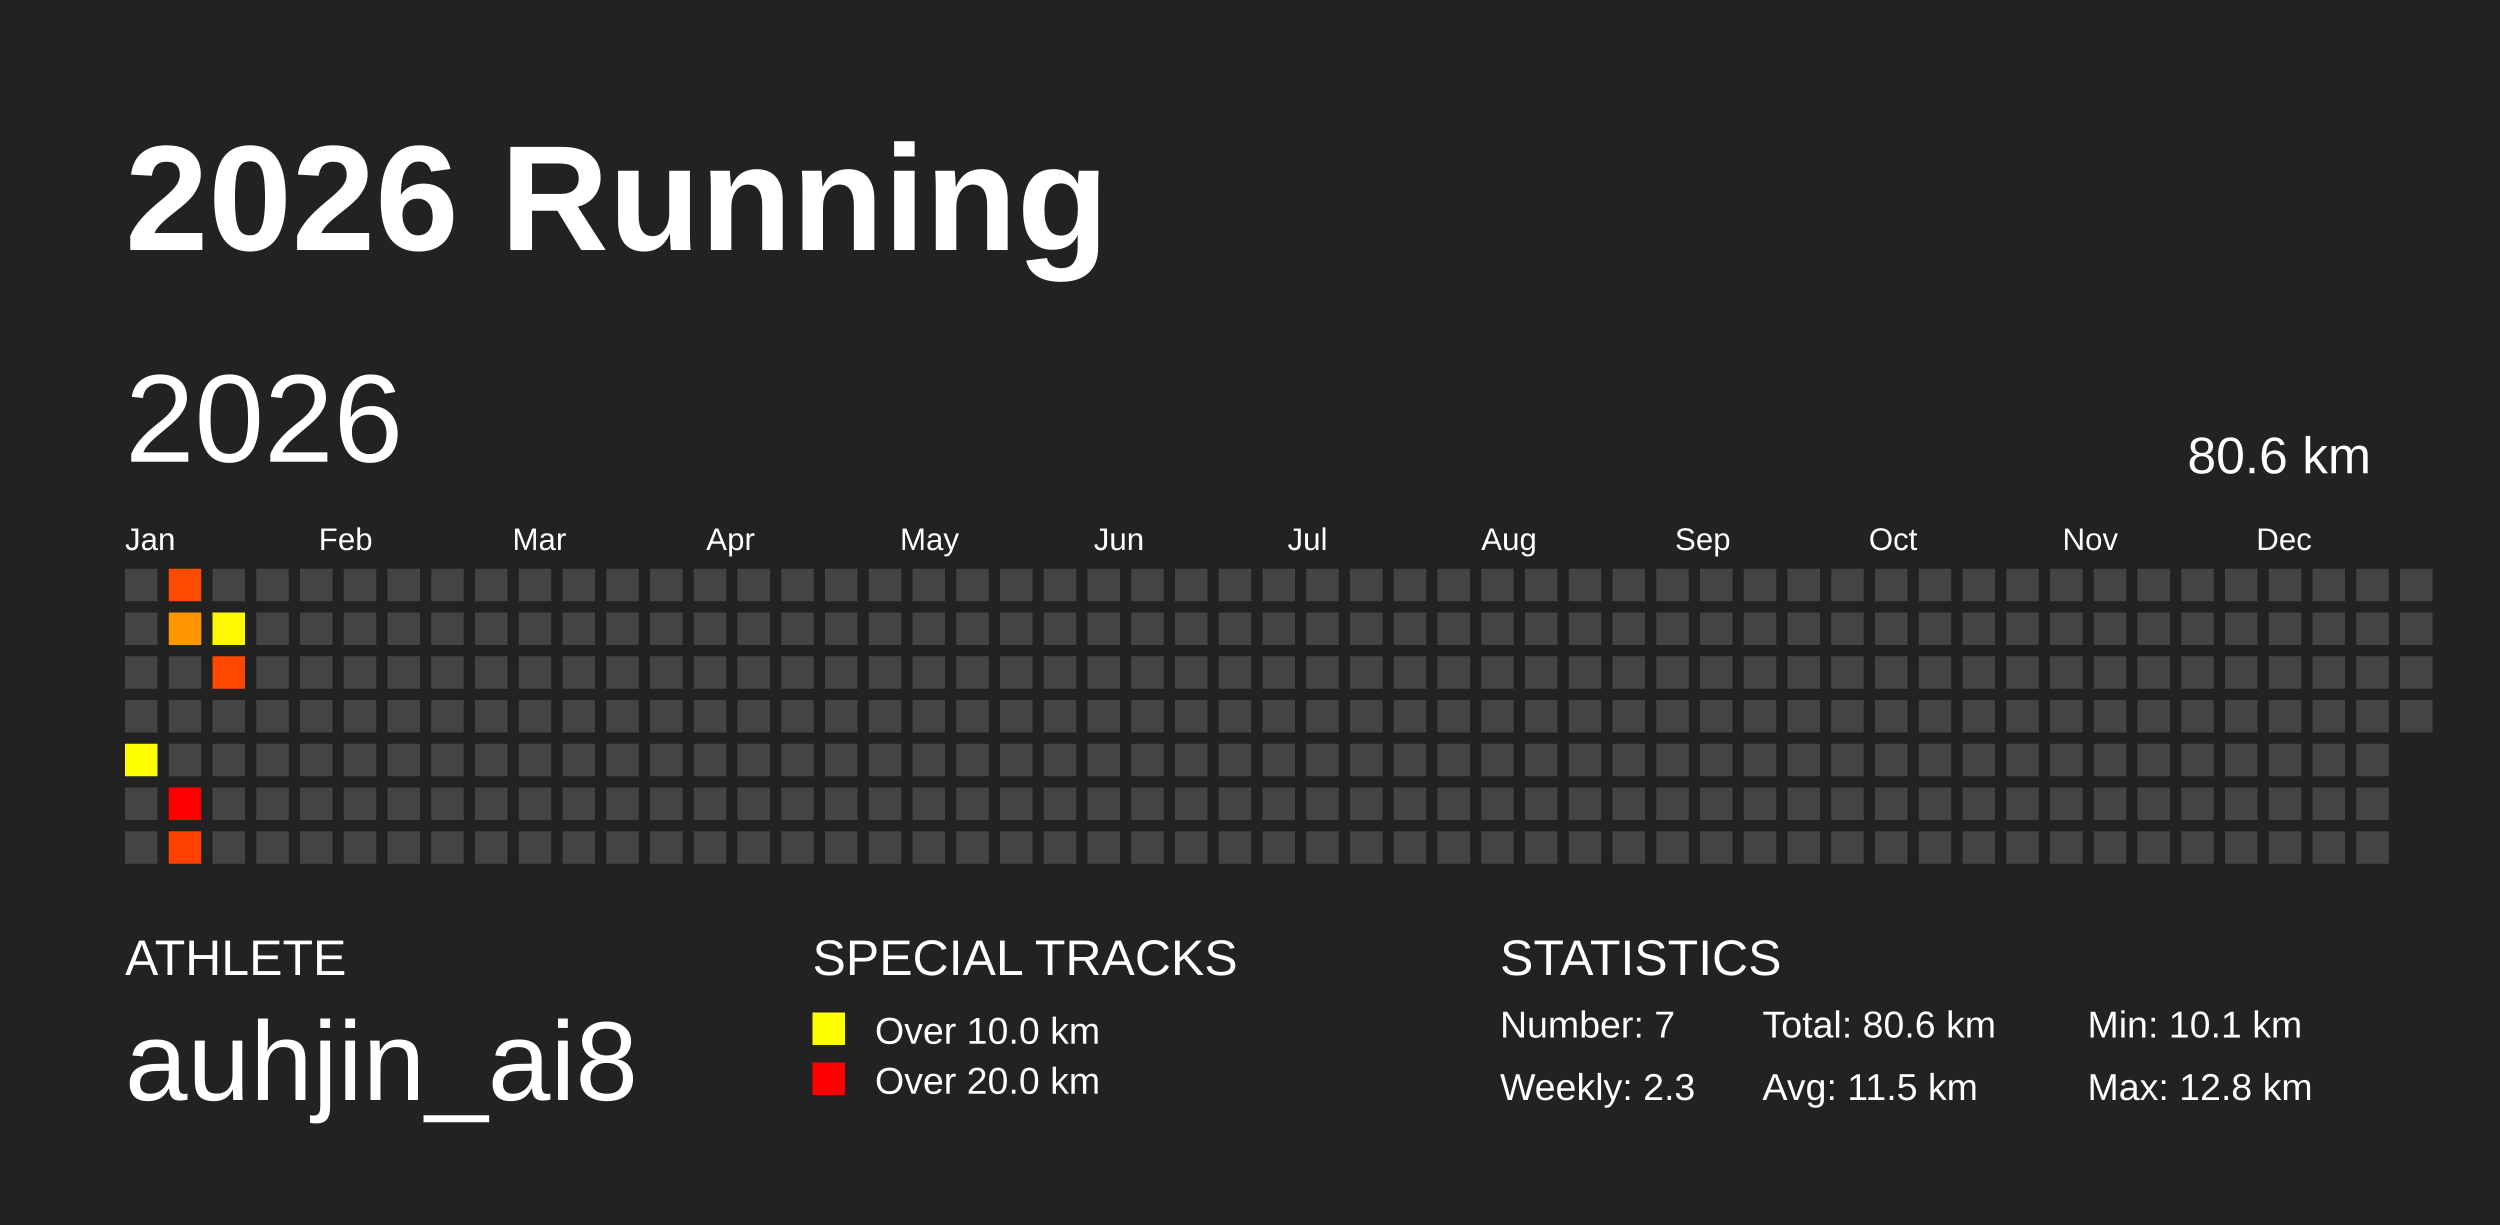
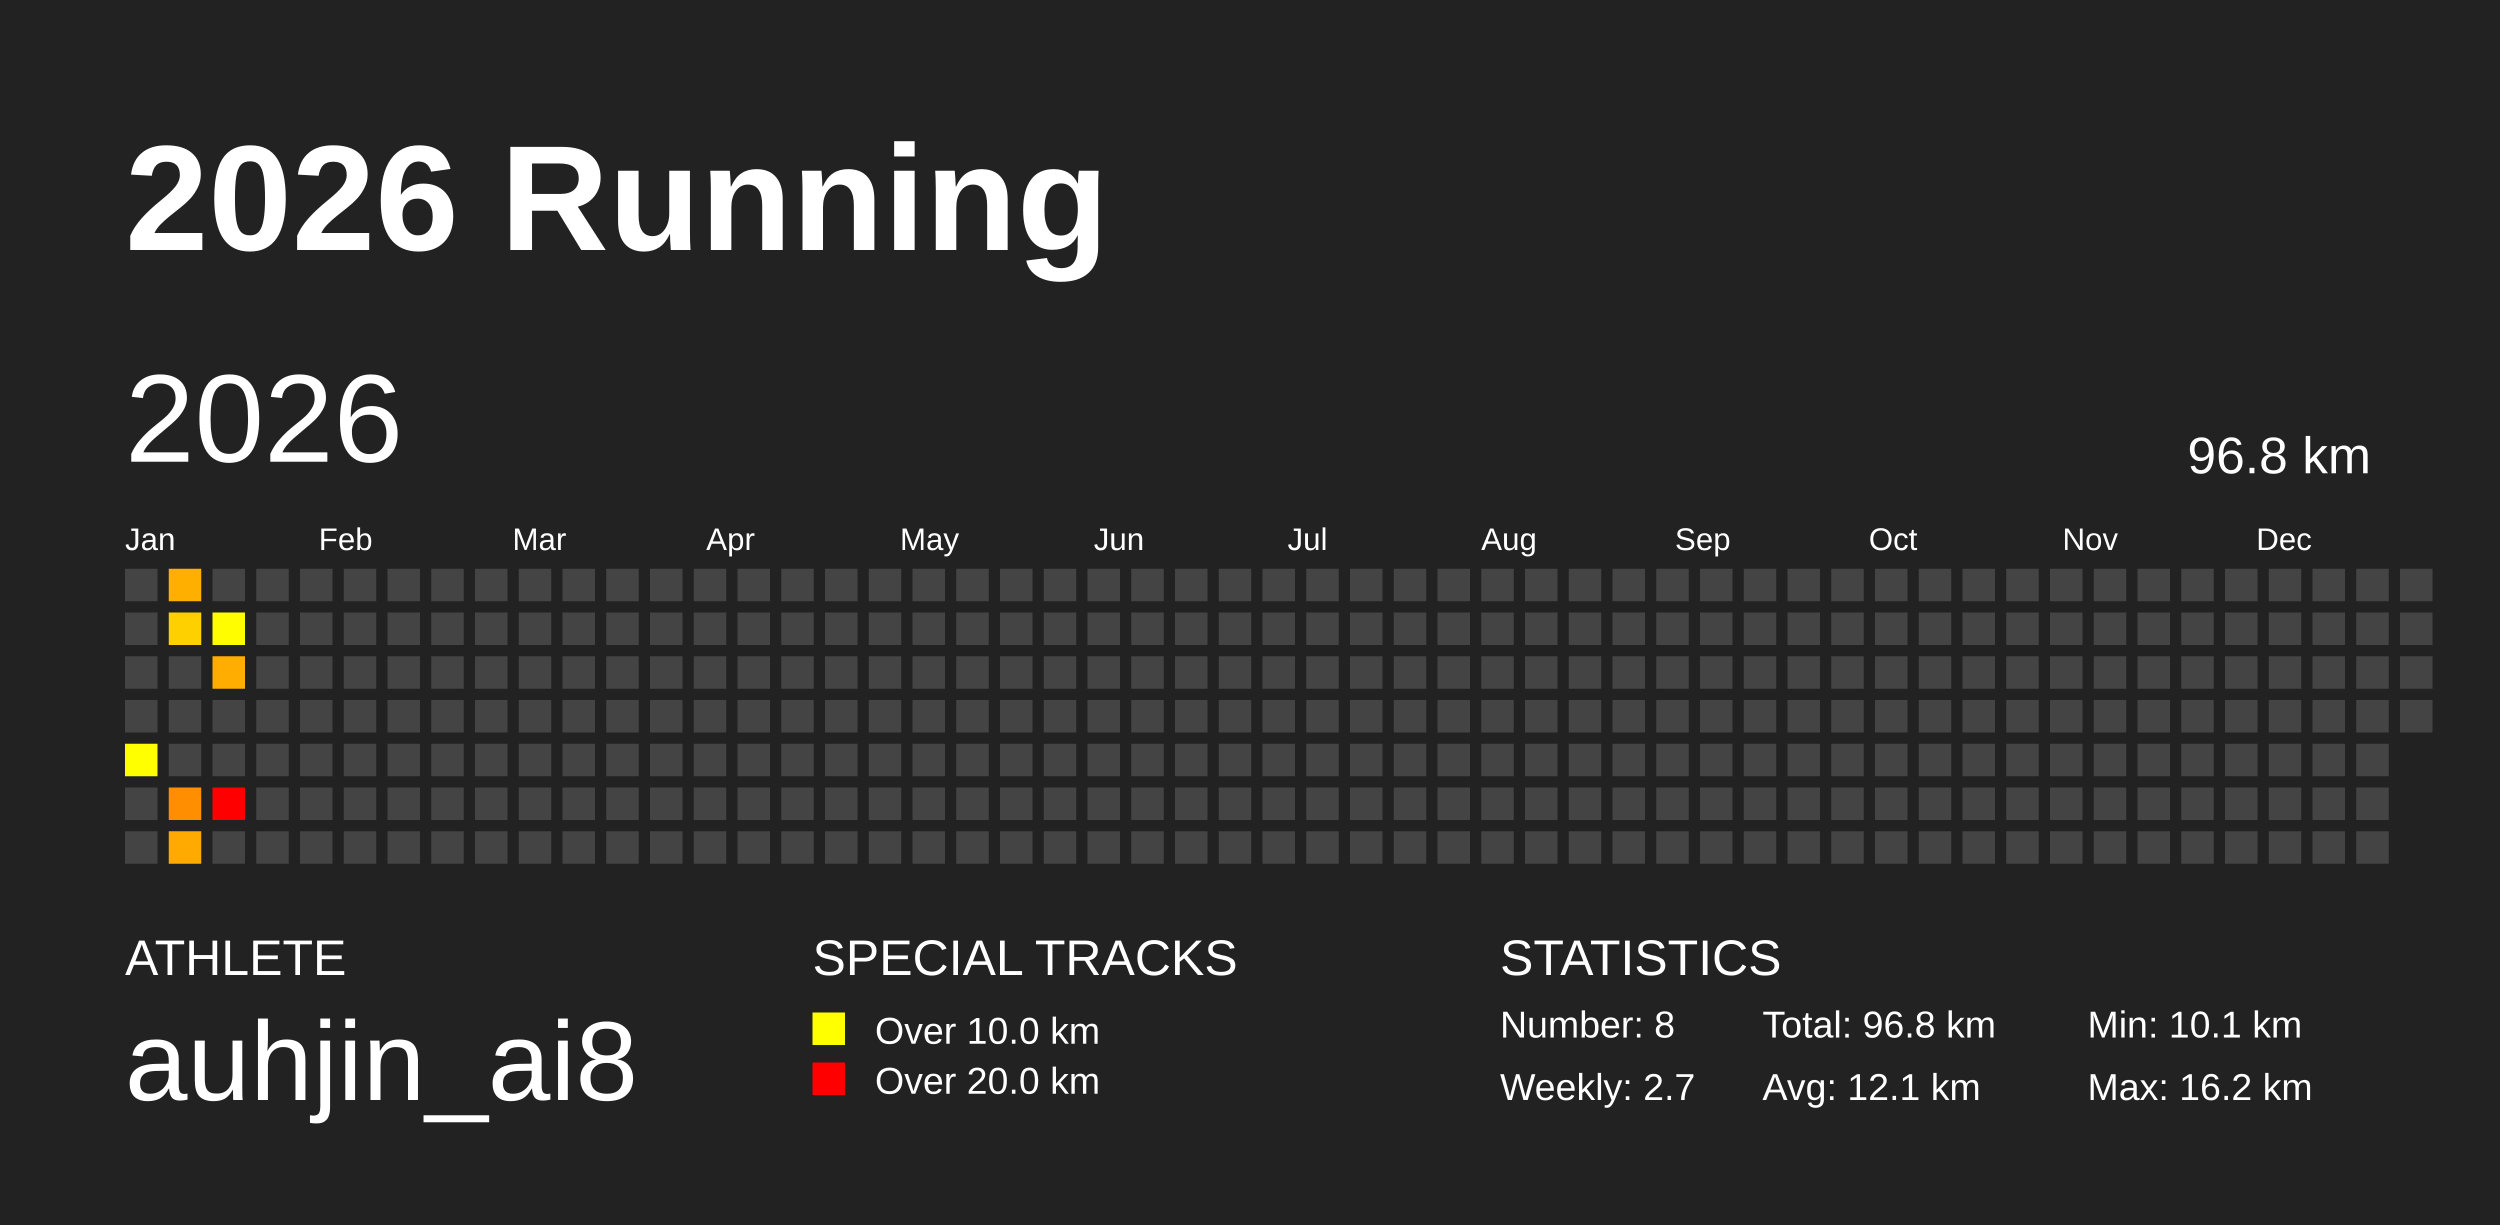
<svg xmlns="http://www.w3.org/2000/svg" baseProfile="full" height="98mm" version="1.1" viewBox="0,0,200,98" width="200mm">
  <defs />
  <rect fill="#222222" height="98" width="200" x="0" y="0" />
  <text fill="#FFFFFF" style="font-size:12px; font-family:Arial; font-weight:bold;" x="10" y="20">2026 Running</text>
  <text fill="#FFFFFF" style="font-size:4px; font-family:Arial" x="10" y="78">ATHLETE</text>
  <text fill="#FFFFFF" style="font-size:9px; font-family:Arial" x="10" y="88">auhjin_ai8</text>
  <text fill="#FFFFFF" style="font-size:4px; font-family:Arial" x="65" y="78">SPECIAL TRACKS</text>
  <rect fill="yellow" height="2.6" width="2.6" x="65" y="81" />
  <text fill="#FFFFFF" style="font-size:3px; font-family:Arial" x="70" y="83.5">Over 10.0 km</text>
  <rect fill="red" height="2.6" width="2.6" x="65" y="85" />
  <text fill="#FFFFFF" style="font-size:3px; font-family:Arial" x="70" y="87.5">Over 20.0 km</text>
  <text fill="#FFFFFF" style="font-size:4px; font-family:Arial" x="120" y="78">STATISTICS</text>
-   <text fill="#FFFFFF" style="font-size:3px; font-family:Arial" x="120" y="83">Number: 7</text>
-   <text fill="#FFFFFF" style="font-size:3px; font-family:Arial" x="120" y="88">Weekly: 2.3</text>
-   <text fill="#FFFFFF" style="font-size:3px; font-family:Arial" x="141" y="83">Total: 80.6 km</text>
-   <text fill="#FFFFFF" style="font-size:3px; font-family:Arial" x="141" y="88">Avg: 11.5 km</text>
+   <text fill="#FFFFFF" style="font-size:3px; font-family:Arial" x="120" y="83">Number: 8</text>
+   <text fill="#FFFFFF" style="font-size:3px; font-family:Arial" x="120" y="88">Weekly: 2.7</text>
+   <text fill="#FFFFFF" style="font-size:3px; font-family:Arial" x="141" y="83">Total: 96.8 km</text>
+   <text fill="#FFFFFF" style="font-size:3px; font-family:Arial" x="141" y="88">Avg: 12.1 km</text>
  <text fill="#FFFFFF" style="font-size:3px; font-family:Arial" x="167" y="83">Min: 10.1 km</text>
-   <text fill="#FFFFFF" style="font-size:3px; font-family:Arial" x="167" y="88">Max: 12.8 km</text>
+   <text fill="#FFFFFF" style="font-size:3px; font-family:Arial" x="167" y="88">Max: 16.2 km</text>
  <text dominant-baseline="hanging" fill="#FFFFFF" style="font-size:10.0px; font-family:Arial;" x="10" y="30">2026</text>
-   <text dominant-baseline="hanging" fill="#FFFFFF" style="font-size:4.125px; font-family:Arial;" x="175" y="35">80.6 km</text>
+   <text dominant-baseline="hanging" fill="#FFFFFF" style="font-size:4.125px; font-family:Arial;" x="175" y="35">96.8 km</text>
  <text fill="#FFFFFF" style="font-size:2.5px; font-family:Arial" x="10.0" y="44">Jan</text>
  <text fill="#FFFFFF" style="font-size:2.5px; font-family:Arial" x="25.5" y="44">Feb</text>
  <text fill="#FFFFFF" style="font-size:2.5px; font-family:Arial" x="41.0" y="44">Mar</text>
  <text fill="#FFFFFF" style="font-size:2.5px; font-family:Arial" x="56.5" y="44">Apr</text>
  <text fill="#FFFFFF" style="font-size:2.5px; font-family:Arial" x="72.0" y="44">May</text>
  <text fill="#FFFFFF" style="font-size:2.5px; font-family:Arial" x="87.5" y="44">Jun</text>
  <text fill="#FFFFFF" style="font-size:2.5px; font-family:Arial" x="103.0" y="44">Jul</text>
  <text fill="#FFFFFF" style="font-size:2.5px; font-family:Arial" x="118.5" y="44">Aug</text>
  <text fill="#FFFFFF" style="font-size:2.5px; font-family:Arial" x="134.0" y="44">Sep</text>
  <text fill="#FFFFFF" style="font-size:2.5px; font-family:Arial" x="149.5" y="44">Oct</text>
  <text fill="#FFFFFF" style="font-size:2.5px; font-family:Arial" x="165.0" y="44">Nov</text>
  <text fill="#FFFFFF" style="font-size:2.5px; font-family:Arial" x="180.5" y="44">Dec</text>
  <rect fill="#444444" height="2.6" width="2.6" x="10.0" y="45.5" />
  <rect fill="#444444" height="2.6" width="2.6" x="10.0" y="49.0" />
  <rect fill="#444444" height="2.6" width="2.6" x="10.0" y="52.5" />
  <rect fill="#444444" height="2.6" width="2.6" x="10.0" y="56.0" />
  <rect fill="#ffff00" height="2.6" width="2.6" x="10.0" y="59.5" />
  <rect fill="#444444" height="2.6" width="2.6" x="10.0" y="63.0" />
  <rect fill="#444444" height="2.6" width="2.6" x="10.0" y="66.5" />
-   <rect fill="#ff4a00" height="2.6" width="2.6" x="13.5" y="45.5" />
-   <rect fill="#ff9600" height="2.6" width="2.6" x="13.5" y="49.0" />
+   <rect fill="#ffaf00" height="2.6" width="2.6" x="13.5" y="45.5" />
+   <rect fill="#ffd000" height="2.6" width="2.6" x="13.5" y="49.0" />
  <rect fill="#444444" height="2.6" width="2.6" x="13.5" y="52.5" />
  <rect fill="#444444" height="2.6" width="2.6" x="13.5" y="56.0" />
  <rect fill="#444444" height="2.6" width="2.6" x="13.5" y="59.5" />
-   <rect fill="#ff0000" height="2.6" width="2.6" x="13.5" y="63.0" />
-   <rect fill="#ff3f00" height="2.6" width="2.6" x="13.5" y="66.5" />
+   <rect fill="#ff8e00" height="2.6" width="2.6" x="13.5" y="63.0" />
+   <rect fill="#ffaa00" height="2.6" width="2.6" x="13.5" y="66.5" />
  <rect fill="#444444" height="2.6" width="2.6" x="17.0" y="45.5" />
-   <rect fill="#fff900" height="2.6" width="2.6" x="17.0" y="49.0" />
-   <rect fill="#ff4700" height="2.6" width="2.6" x="17.0" y="52.5" />
+   <rect fill="#fffd00" height="2.6" width="2.6" x="17.0" y="49.0" />
+   <rect fill="#ffad00" height="2.6" width="2.6" x="17.0" y="52.5" />
  <rect fill="#444444" height="2.6" width="2.6" x="17.0" y="56.0" />
  <rect fill="#444444" height="2.6" width="2.6" x="17.0" y="59.5" />
-   <rect fill="#444444" height="2.6" width="2.6" x="17.0" y="63.0" />
+   <rect fill="#ff0000" height="2.6" width="2.6" x="17.0" y="63.0" />
  <rect fill="#444444" height="2.6" width="2.6" x="17.0" y="66.5" />
  <rect fill="#444444" height="2.6" width="2.6" x="20.5" y="45.5" />
  <rect fill="#444444" height="2.6" width="2.6" x="20.5" y="49.0" />
  <rect fill="#444444" height="2.6" width="2.6" x="20.5" y="52.5" />
  <rect fill="#444444" height="2.6" width="2.6" x="20.5" y="56.0" />
  <rect fill="#444444" height="2.6" width="2.6" x="20.5" y="59.5" />
  <rect fill="#444444" height="2.6" width="2.6" x="20.5" y="63.0" />
  <rect fill="#444444" height="2.6" width="2.6" x="20.5" y="66.5" />
  <rect fill="#444444" height="2.6" width="2.6" x="24.0" y="45.5" />
  <rect fill="#444444" height="2.6" width="2.6" x="24.0" y="49.0" />
  <rect fill="#444444" height="2.6" width="2.6" x="24.0" y="52.5" />
  <rect fill="#444444" height="2.6" width="2.6" x="24.0" y="56.0" />
  <rect fill="#444444" height="2.6" width="2.6" x="24.0" y="59.5" />
  <rect fill="#444444" height="2.6" width="2.6" x="24.0" y="63.0" />
  <rect fill="#444444" height="2.6" width="2.6" x="24.0" y="66.5" />
  <rect fill="#444444" height="2.6" width="2.6" x="27.5" y="45.5" />
  <rect fill="#444444" height="2.6" width="2.6" x="27.5" y="49.0" />
  <rect fill="#444444" height="2.6" width="2.6" x="27.5" y="52.5" />
  <rect fill="#444444" height="2.6" width="2.6" x="27.5" y="56.0" />
  <rect fill="#444444" height="2.6" width="2.6" x="27.5" y="59.5" />
  <rect fill="#444444" height="2.6" width="2.6" x="27.5" y="63.0" />
  <rect fill="#444444" height="2.6" width="2.6" x="27.5" y="66.5" />
  <rect fill="#444444" height="2.6" width="2.6" x="31.0" y="45.5" />
  <rect fill="#444444" height="2.6" width="2.6" x="31.0" y="49.0" />
  <rect fill="#444444" height="2.6" width="2.6" x="31.0" y="52.5" />
  <rect fill="#444444" height="2.6" width="2.6" x="31.0" y="56.0" />
  <rect fill="#444444" height="2.6" width="2.6" x="31.0" y="59.5" />
  <rect fill="#444444" height="2.6" width="2.6" x="31.0" y="63.0" />
  <rect fill="#444444" height="2.6" width="2.6" x="31.0" y="66.5" />
  <rect fill="#444444" height="2.6" width="2.6" x="34.5" y="45.5" />
  <rect fill="#444444" height="2.6" width="2.6" x="34.5" y="49.0" />
  <rect fill="#444444" height="2.6" width="2.6" x="34.5" y="52.5" />
  <rect fill="#444444" height="2.6" width="2.6" x="34.5" y="56.0" />
  <rect fill="#444444" height="2.6" width="2.6" x="34.5" y="59.5" />
  <rect fill="#444444" height="2.6" width="2.6" x="34.5" y="63.0" />
  <rect fill="#444444" height="2.6" width="2.6" x="34.5" y="66.5" />
  <rect fill="#444444" height="2.6" width="2.6" x="38.0" y="45.5" />
  <rect fill="#444444" height="2.6" width="2.6" x="38.0" y="49.0" />
  <rect fill="#444444" height="2.6" width="2.6" x="38.0" y="52.5" />
  <rect fill="#444444" height="2.6" width="2.6" x="38.0" y="56.0" />
  <rect fill="#444444" height="2.6" width="2.6" x="38.0" y="59.5" />
  <rect fill="#444444" height="2.6" width="2.6" x="38.0" y="63.0" />
  <rect fill="#444444" height="2.6" width="2.6" x="38.0" y="66.5" />
  <rect fill="#444444" height="2.6" width="2.6" x="41.5" y="45.5" />
  <rect fill="#444444" height="2.6" width="2.6" x="41.5" y="49.0" />
  <rect fill="#444444" height="2.6" width="2.6" x="41.5" y="52.5" />
  <rect fill="#444444" height="2.6" width="2.6" x="41.5" y="56.0" />
  <rect fill="#444444" height="2.6" width="2.6" x="41.5" y="59.5" />
  <rect fill="#444444" height="2.6" width="2.6" x="41.5" y="63.0" />
  <rect fill="#444444" height="2.6" width="2.6" x="41.5" y="66.5" />
  <rect fill="#444444" height="2.6" width="2.6" x="45.0" y="45.5" />
  <rect fill="#444444" height="2.6" width="2.6" x="45.0" y="49.0" />
  <rect fill="#444444" height="2.6" width="2.6" x="45.0" y="52.5" />
  <rect fill="#444444" height="2.6" width="2.6" x="45.0" y="56.0" />
  <rect fill="#444444" height="2.6" width="2.6" x="45.0" y="59.5" />
  <rect fill="#444444" height="2.6" width="2.6" x="45.0" y="63.0" />
  <rect fill="#444444" height="2.6" width="2.6" x="45.0" y="66.5" />
  <rect fill="#444444" height="2.6" width="2.6" x="48.5" y="45.5" />
  <rect fill="#444444" height="2.6" width="2.6" x="48.5" y="49.0" />
  <rect fill="#444444" height="2.6" width="2.6" x="48.5" y="52.5" />
  <rect fill="#444444" height="2.6" width="2.6" x="48.5" y="56.0" />
  <rect fill="#444444" height="2.6" width="2.6" x="48.5" y="59.5" />
  <rect fill="#444444" height="2.6" width="2.6" x="48.5" y="63.0" />
  <rect fill="#444444" height="2.6" width="2.6" x="48.5" y="66.5" />
  <rect fill="#444444" height="2.6" width="2.6" x="52.0" y="45.5" />
  <rect fill="#444444" height="2.6" width="2.6" x="52.0" y="49.0" />
  <rect fill="#444444" height="2.6" width="2.6" x="52.0" y="52.5" />
  <rect fill="#444444" height="2.6" width="2.6" x="52.0" y="56.0" />
  <rect fill="#444444" height="2.6" width="2.6" x="52.0" y="59.5" />
  <rect fill="#444444" height="2.6" width="2.6" x="52.0" y="63.0" />
  <rect fill="#444444" height="2.6" width="2.6" x="52.0" y="66.5" />
  <rect fill="#444444" height="2.6" width="2.6" x="55.5" y="45.5" />
  <rect fill="#444444" height="2.6" width="2.6" x="55.5" y="49.0" />
  <rect fill="#444444" height="2.6" width="2.6" x="55.5" y="52.5" />
  <rect fill="#444444" height="2.6" width="2.6" x="55.5" y="56.0" />
  <rect fill="#444444" height="2.6" width="2.6" x="55.5" y="59.5" />
  <rect fill="#444444" height="2.6" width="2.6" x="55.5" y="63.0" />
  <rect fill="#444444" height="2.6" width="2.6" x="55.5" y="66.5" />
  <rect fill="#444444" height="2.6" width="2.6" x="59.0" y="45.5" />
  <rect fill="#444444" height="2.6" width="2.6" x="59.0" y="49.0" />
  <rect fill="#444444" height="2.6" width="2.6" x="59.0" y="52.5" />
  <rect fill="#444444" height="2.6" width="2.6" x="59.0" y="56.0" />
  <rect fill="#444444" height="2.6" width="2.6" x="59.0" y="59.5" />
  <rect fill="#444444" height="2.6" width="2.6" x="59.0" y="63.0" />
  <rect fill="#444444" height="2.6" width="2.6" x="59.0" y="66.5" />
  <rect fill="#444444" height="2.6" width="2.6" x="62.5" y="45.5" />
  <rect fill="#444444" height="2.6" width="2.6" x="62.5" y="49.0" />
  <rect fill="#444444" height="2.6" width="2.6" x="62.5" y="52.5" />
  <rect fill="#444444" height="2.6" width="2.6" x="62.5" y="56.0" />
  <rect fill="#444444" height="2.6" width="2.6" x="62.5" y="59.5" />
  <rect fill="#444444" height="2.6" width="2.6" x="62.5" y="63.0" />
  <rect fill="#444444" height="2.6" width="2.6" x="62.5" y="66.5" />
  <rect fill="#444444" height="2.6" width="2.6" x="66.0" y="45.5" />
  <rect fill="#444444" height="2.6" width="2.6" x="66.0" y="49.0" />
  <rect fill="#444444" height="2.6" width="2.6" x="66.0" y="52.5" />
  <rect fill="#444444" height="2.6" width="2.6" x="66.0" y="56.0" />
  <rect fill="#444444" height="2.6" width="2.6" x="66.0" y="59.5" />
  <rect fill="#444444" height="2.6" width="2.6" x="66.0" y="63.0" />
  <rect fill="#444444" height="2.6" width="2.6" x="66.0" y="66.5" />
  <rect fill="#444444" height="2.6" width="2.6" x="69.5" y="45.5" />
  <rect fill="#444444" height="2.6" width="2.6" x="69.5" y="49.0" />
  <rect fill="#444444" height="2.6" width="2.6" x="69.5" y="52.5" />
  <rect fill="#444444" height="2.6" width="2.6" x="69.5" y="56.0" />
  <rect fill="#444444" height="2.6" width="2.6" x="69.5" y="59.5" />
  <rect fill="#444444" height="2.6" width="2.6" x="69.5" y="63.0" />
  <rect fill="#444444" height="2.6" width="2.6" x="69.5" y="66.5" />
  <rect fill="#444444" height="2.6" width="2.6" x="73.0" y="45.5" />
  <rect fill="#444444" height="2.6" width="2.6" x="73.0" y="49.0" />
  <rect fill="#444444" height="2.6" width="2.6" x="73.0" y="52.5" />
  <rect fill="#444444" height="2.6" width="2.6" x="73.0" y="56.0" />
  <rect fill="#444444" height="2.6" width="2.6" x="73.0" y="59.5" />
  <rect fill="#444444" height="2.6" width="2.6" x="73.0" y="63.0" />
  <rect fill="#444444" height="2.6" width="2.6" x="73.0" y="66.5" />
  <rect fill="#444444" height="2.6" width="2.6" x="76.5" y="45.5" />
  <rect fill="#444444" height="2.6" width="2.6" x="76.5" y="49.0" />
  <rect fill="#444444" height="2.6" width="2.6" x="76.5" y="52.5" />
  <rect fill="#444444" height="2.6" width="2.6" x="76.5" y="56.0" />
  <rect fill="#444444" height="2.6" width="2.6" x="76.5" y="59.5" />
  <rect fill="#444444" height="2.6" width="2.6" x="76.5" y="63.0" />
  <rect fill="#444444" height="2.6" width="2.6" x="76.5" y="66.5" />
  <rect fill="#444444" height="2.6" width="2.6" x="80.0" y="45.5" />
  <rect fill="#444444" height="2.6" width="2.6" x="80.0" y="49.0" />
  <rect fill="#444444" height="2.6" width="2.6" x="80.0" y="52.5" />
  <rect fill="#444444" height="2.6" width="2.6" x="80.0" y="56.0" />
  <rect fill="#444444" height="2.6" width="2.6" x="80.0" y="59.5" />
  <rect fill="#444444" height="2.6" width="2.6" x="80.0" y="63.0" />
  <rect fill="#444444" height="2.6" width="2.6" x="80.0" y="66.5" />
  <rect fill="#444444" height="2.6" width="2.6" x="83.5" y="45.5" />
  <rect fill="#444444" height="2.6" width="2.6" x="83.5" y="49.0" />
  <rect fill="#444444" height="2.6" width="2.6" x="83.5" y="52.5" />
  <rect fill="#444444" height="2.6" width="2.6" x="83.5" y="56.0" />
  <rect fill="#444444" height="2.6" width="2.6" x="83.5" y="59.5" />
  <rect fill="#444444" height="2.6" width="2.6" x="83.5" y="63.0" />
  <rect fill="#444444" height="2.6" width="2.6" x="83.5" y="66.5" />
  <rect fill="#444444" height="2.6" width="2.6" x="87.0" y="45.5" />
  <rect fill="#444444" height="2.6" width="2.6" x="87.0" y="49.0" />
  <rect fill="#444444" height="2.6" width="2.6" x="87.0" y="52.5" />
  <rect fill="#444444" height="2.6" width="2.6" x="87.0" y="56.0" />
  <rect fill="#444444" height="2.6" width="2.6" x="87.0" y="59.5" />
  <rect fill="#444444" height="2.6" width="2.6" x="87.0" y="63.0" />
  <rect fill="#444444" height="2.6" width="2.6" x="87.0" y="66.5" />
  <rect fill="#444444" height="2.6" width="2.6" x="90.5" y="45.5" />
  <rect fill="#444444" height="2.6" width="2.6" x="90.5" y="49.0" />
  <rect fill="#444444" height="2.6" width="2.6" x="90.5" y="52.5" />
  <rect fill="#444444" height="2.6" width="2.6" x="90.5" y="56.0" />
  <rect fill="#444444" height="2.6" width="2.6" x="90.5" y="59.5" />
  <rect fill="#444444" height="2.6" width="2.6" x="90.5" y="63.0" />
  <rect fill="#444444" height="2.6" width="2.6" x="90.5" y="66.5" />
  <rect fill="#444444" height="2.6" width="2.6" x="94.0" y="45.5" />
  <rect fill="#444444" height="2.6" width="2.6" x="94.0" y="49.0" />
  <rect fill="#444444" height="2.6" width="2.6" x="94.0" y="52.5" />
  <rect fill="#444444" height="2.6" width="2.6" x="94.0" y="56.0" />
  <rect fill="#444444" height="2.6" width="2.6" x="94.0" y="59.5" />
  <rect fill="#444444" height="2.6" width="2.6" x="94.0" y="63.0" />
  <rect fill="#444444" height="2.6" width="2.6" x="94.0" y="66.5" />
  <rect fill="#444444" height="2.6" width="2.6" x="97.5" y="45.5" />
  <rect fill="#444444" height="2.6" width="2.6" x="97.5" y="49.0" />
  <rect fill="#444444" height="2.6" width="2.6" x="97.5" y="52.5" />
  <rect fill="#444444" height="2.6" width="2.6" x="97.5" y="56.0" />
  <rect fill="#444444" height="2.6" width="2.6" x="97.5" y="59.5" />
  <rect fill="#444444" height="2.6" width="2.6" x="97.5" y="63.0" />
  <rect fill="#444444" height="2.6" width="2.6" x="97.5" y="66.5" />
  <rect fill="#444444" height="2.6" width="2.6" x="101.0" y="45.5" />
  <rect fill="#444444" height="2.6" width="2.6" x="101.0" y="49.0" />
  <rect fill="#444444" height="2.6" width="2.6" x="101.0" y="52.5" />
  <rect fill="#444444" height="2.6" width="2.6" x="101.0" y="56.0" />
  <rect fill="#444444" height="2.6" width="2.6" x="101.0" y="59.5" />
  <rect fill="#444444" height="2.6" width="2.6" x="101.0" y="63.0" />
  <rect fill="#444444" height="2.6" width="2.6" x="101.0" y="66.5" />
  <rect fill="#444444" height="2.6" width="2.6" x="104.5" y="45.5" />
  <rect fill="#444444" height="2.6" width="2.6" x="104.5" y="49.0" />
  <rect fill="#444444" height="2.6" width="2.6" x="104.5" y="52.5" />
  <rect fill="#444444" height="2.6" width="2.6" x="104.5" y="56.0" />
  <rect fill="#444444" height="2.6" width="2.6" x="104.5" y="59.5" />
  <rect fill="#444444" height="2.6" width="2.6" x="104.5" y="63.0" />
  <rect fill="#444444" height="2.6" width="2.6" x="104.5" y="66.5" />
  <rect fill="#444444" height="2.6" width="2.6" x="108.0" y="45.5" />
  <rect fill="#444444" height="2.6" width="2.6" x="108.0" y="49.0" />
  <rect fill="#444444" height="2.6" width="2.6" x="108.0" y="52.5" />
  <rect fill="#444444" height="2.6" width="2.6" x="108.0" y="56.0" />
  <rect fill="#444444" height="2.6" width="2.6" x="108.0" y="59.5" />
  <rect fill="#444444" height="2.6" width="2.6" x="108.0" y="63.0" />
  <rect fill="#444444" height="2.6" width="2.6" x="108.0" y="66.5" />
  <rect fill="#444444" height="2.6" width="2.6" x="111.5" y="45.5" />
  <rect fill="#444444" height="2.6" width="2.6" x="111.5" y="49.0" />
  <rect fill="#444444" height="2.6" width="2.6" x="111.5" y="52.5" />
  <rect fill="#444444" height="2.6" width="2.6" x="111.5" y="56.0" />
  <rect fill="#444444" height="2.6" width="2.6" x="111.5" y="59.5" />
  <rect fill="#444444" height="2.6" width="2.6" x="111.5" y="63.0" />
  <rect fill="#444444" height="2.6" width="2.6" x="111.5" y="66.5" />
  <rect fill="#444444" height="2.6" width="2.6" x="115.0" y="45.5" />
  <rect fill="#444444" height="2.6" width="2.6" x="115.0" y="49.0" />
  <rect fill="#444444" height="2.6" width="2.6" x="115.0" y="52.5" />
  <rect fill="#444444" height="2.6" width="2.6" x="115.0" y="56.0" />
  <rect fill="#444444" height="2.6" width="2.6" x="115.0" y="59.5" />
  <rect fill="#444444" height="2.6" width="2.6" x="115.0" y="63.0" />
  <rect fill="#444444" height="2.6" width="2.6" x="115.0" y="66.5" />
  <rect fill="#444444" height="2.6" width="2.6" x="118.5" y="45.5" />
  <rect fill="#444444" height="2.6" width="2.6" x="118.5" y="49.0" />
  <rect fill="#444444" height="2.6" width="2.6" x="118.5" y="52.5" />
  <rect fill="#444444" height="2.6" width="2.6" x="118.5" y="56.0" />
  <rect fill="#444444" height="2.6" width="2.6" x="118.5" y="59.5" />
  <rect fill="#444444" height="2.6" width="2.6" x="118.5" y="63.0" />
  <rect fill="#444444" height="2.6" width="2.6" x="118.5" y="66.5" />
  <rect fill="#444444" height="2.6" width="2.6" x="122.0" y="45.5" />
  <rect fill="#444444" height="2.6" width="2.6" x="122.0" y="49.0" />
  <rect fill="#444444" height="2.6" width="2.6" x="122.0" y="52.5" />
  <rect fill="#444444" height="2.6" width="2.6" x="122.0" y="56.0" />
  <rect fill="#444444" height="2.6" width="2.6" x="122.0" y="59.5" />
  <rect fill="#444444" height="2.6" width="2.6" x="122.0" y="63.0" />
  <rect fill="#444444" height="2.6" width="2.6" x="122.0" y="66.5" />
  <rect fill="#444444" height="2.6" width="2.6" x="125.5" y="45.5" />
  <rect fill="#444444" height="2.6" width="2.6" x="125.5" y="49.0" />
  <rect fill="#444444" height="2.6" width="2.6" x="125.5" y="52.5" />
  <rect fill="#444444" height="2.6" width="2.6" x="125.5" y="56.0" />
  <rect fill="#444444" height="2.6" width="2.6" x="125.5" y="59.5" />
  <rect fill="#444444" height="2.6" width="2.6" x="125.5" y="63.0" />
  <rect fill="#444444" height="2.6" width="2.6" x="125.5" y="66.5" />
  <rect fill="#444444" height="2.6" width="2.6" x="129.0" y="45.5" />
  <rect fill="#444444" height="2.6" width="2.6" x="129.0" y="49.0" />
  <rect fill="#444444" height="2.6" width="2.6" x="129.0" y="52.5" />
  <rect fill="#444444" height="2.6" width="2.6" x="129.0" y="56.0" />
  <rect fill="#444444" height="2.6" width="2.6" x="129.0" y="59.5" />
  <rect fill="#444444" height="2.6" width="2.6" x="129.0" y="63.0" />
  <rect fill="#444444" height="2.6" width="2.6" x="129.0" y="66.5" />
  <rect fill="#444444" height="2.6" width="2.6" x="132.5" y="45.5" />
  <rect fill="#444444" height="2.6" width="2.6" x="132.5" y="49.0" />
  <rect fill="#444444" height="2.6" width="2.6" x="132.5" y="52.5" />
  <rect fill="#444444" height="2.6" width="2.6" x="132.5" y="56.0" />
  <rect fill="#444444" height="2.6" width="2.6" x="132.5" y="59.5" />
  <rect fill="#444444" height="2.6" width="2.6" x="132.5" y="63.0" />
  <rect fill="#444444" height="2.6" width="2.6" x="132.5" y="66.5" />
  <rect fill="#444444" height="2.6" width="2.6" x="136.0" y="45.5" />
  <rect fill="#444444" height="2.6" width="2.6" x="136.0" y="49.0" />
  <rect fill="#444444" height="2.6" width="2.6" x="136.0" y="52.5" />
  <rect fill="#444444" height="2.6" width="2.6" x="136.0" y="56.0" />
  <rect fill="#444444" height="2.6" width="2.6" x="136.0" y="59.5" />
  <rect fill="#444444" height="2.6" width="2.6" x="136.0" y="63.0" />
  <rect fill="#444444" height="2.6" width="2.6" x="136.0" y="66.5" />
  <rect fill="#444444" height="2.6" width="2.6" x="139.5" y="45.5" />
  <rect fill="#444444" height="2.6" width="2.6" x="139.5" y="49.0" />
  <rect fill="#444444" height="2.6" width="2.6" x="139.5" y="52.5" />
  <rect fill="#444444" height="2.6" width="2.6" x="139.5" y="56.0" />
  <rect fill="#444444" height="2.6" width="2.6" x="139.5" y="59.5" />
  <rect fill="#444444" height="2.6" width="2.6" x="139.5" y="63.0" />
  <rect fill="#444444" height="2.6" width="2.6" x="139.5" y="66.5" />
  <rect fill="#444444" height="2.6" width="2.6" x="143.0" y="45.5" />
  <rect fill="#444444" height="2.6" width="2.6" x="143.0" y="49.0" />
  <rect fill="#444444" height="2.6" width="2.6" x="143.0" y="52.5" />
  <rect fill="#444444" height="2.6" width="2.6" x="143.0" y="56.0" />
  <rect fill="#444444" height="2.6" width="2.6" x="143.0" y="59.5" />
  <rect fill="#444444" height="2.6" width="2.6" x="143.0" y="63.0" />
  <rect fill="#444444" height="2.6" width="2.6" x="143.0" y="66.5" />
  <rect fill="#444444" height="2.6" width="2.6" x="146.5" y="45.5" />
  <rect fill="#444444" height="2.6" width="2.6" x="146.5" y="49.0" />
  <rect fill="#444444" height="2.6" width="2.6" x="146.5" y="52.5" />
  <rect fill="#444444" height="2.6" width="2.6" x="146.5" y="56.0" />
  <rect fill="#444444" height="2.6" width="2.6" x="146.5" y="59.5" />
  <rect fill="#444444" height="2.6" width="2.6" x="146.5" y="63.0" />
  <rect fill="#444444" height="2.6" width="2.6" x="146.5" y="66.5" />
  <rect fill="#444444" height="2.6" width="2.6" x="150.0" y="45.5" />
  <rect fill="#444444" height="2.6" width="2.6" x="150.0" y="49.0" />
  <rect fill="#444444" height="2.6" width="2.6" x="150.0" y="52.5" />
  <rect fill="#444444" height="2.6" width="2.6" x="150.0" y="56.0" />
  <rect fill="#444444" height="2.6" width="2.6" x="150.0" y="59.5" />
  <rect fill="#444444" height="2.6" width="2.6" x="150.0" y="63.0" />
  <rect fill="#444444" height="2.6" width="2.6" x="150.0" y="66.5" />
  <rect fill="#444444" height="2.6" width="2.6" x="153.5" y="45.5" />
  <rect fill="#444444" height="2.6" width="2.6" x="153.5" y="49.0" />
  <rect fill="#444444" height="2.6" width="2.6" x="153.5" y="52.5" />
  <rect fill="#444444" height="2.6" width="2.6" x="153.5" y="56.0" />
  <rect fill="#444444" height="2.6" width="2.6" x="153.5" y="59.5" />
  <rect fill="#444444" height="2.6" width="2.6" x="153.5" y="63.0" />
  <rect fill="#444444" height="2.6" width="2.6" x="153.5" y="66.5" />
  <rect fill="#444444" height="2.6" width="2.6" x="157.0" y="45.5" />
  <rect fill="#444444" height="2.6" width="2.6" x="157.0" y="49.0" />
  <rect fill="#444444" height="2.6" width="2.6" x="157.0" y="52.5" />
  <rect fill="#444444" height="2.6" width="2.6" x="157.0" y="56.0" />
  <rect fill="#444444" height="2.6" width="2.6" x="157.0" y="59.5" />
  <rect fill="#444444" height="2.6" width="2.6" x="157.0" y="63.0" />
  <rect fill="#444444" height="2.6" width="2.6" x="157.0" y="66.5" />
  <rect fill="#444444" height="2.6" width="2.6" x="160.5" y="45.5" />
  <rect fill="#444444" height="2.6" width="2.6" x="160.5" y="49.0" />
  <rect fill="#444444" height="2.6" width="2.6" x="160.5" y="52.5" />
  <rect fill="#444444" height="2.6" width="2.6" x="160.5" y="56.0" />
  <rect fill="#444444" height="2.6" width="2.6" x="160.5" y="59.5" />
  <rect fill="#444444" height="2.6" width="2.6" x="160.5" y="63.0" />
  <rect fill="#444444" height="2.6" width="2.6" x="160.5" y="66.5" />
  <rect fill="#444444" height="2.6" width="2.6" x="164.0" y="45.5" />
  <rect fill="#444444" height="2.6" width="2.6" x="164.0" y="49.0" />
  <rect fill="#444444" height="2.6" width="2.6" x="164.0" y="52.5" />
  <rect fill="#444444" height="2.6" width="2.6" x="164.0" y="56.0" />
  <rect fill="#444444" height="2.6" width="2.6" x="164.0" y="59.5" />
  <rect fill="#444444" height="2.6" width="2.6" x="164.0" y="63.0" />
  <rect fill="#444444" height="2.6" width="2.6" x="164.0" y="66.5" />
  <rect fill="#444444" height="2.6" width="2.6" x="167.5" y="45.5" />
  <rect fill="#444444" height="2.6" width="2.6" x="167.5" y="49.0" />
  <rect fill="#444444" height="2.6" width="2.6" x="167.5" y="52.5" />
  <rect fill="#444444" height="2.6" width="2.6" x="167.5" y="56.0" />
  <rect fill="#444444" height="2.6" width="2.6" x="167.5" y="59.5" />
  <rect fill="#444444" height="2.6" width="2.6" x="167.5" y="63.0" />
  <rect fill="#444444" height="2.6" width="2.6" x="167.5" y="66.5" />
  <rect fill="#444444" height="2.6" width="2.6" x="171.0" y="45.5" />
  <rect fill="#444444" height="2.6" width="2.6" x="171.0" y="49.0" />
  <rect fill="#444444" height="2.6" width="2.6" x="171.0" y="52.5" />
  <rect fill="#444444" height="2.6" width="2.6" x="171.0" y="56.0" />
  <rect fill="#444444" height="2.6" width="2.6" x="171.0" y="59.5" />
  <rect fill="#444444" height="2.6" width="2.6" x="171.0" y="63.0" />
  <rect fill="#444444" height="2.6" width="2.6" x="171.0" y="66.5" />
  <rect fill="#444444" height="2.6" width="2.6" x="174.5" y="45.5" />
  <rect fill="#444444" height="2.6" width="2.6" x="174.5" y="49.0" />
  <rect fill="#444444" height="2.6" width="2.6" x="174.5" y="52.5" />
  <rect fill="#444444" height="2.6" width="2.6" x="174.5" y="56.0" />
  <rect fill="#444444" height="2.6" width="2.6" x="174.5" y="59.5" />
  <rect fill="#444444" height="2.6" width="2.6" x="174.5" y="63.0" />
  <rect fill="#444444" height="2.6" width="2.6" x="174.5" y="66.5" />
  <rect fill="#444444" height="2.6" width="2.6" x="178.0" y="45.5" />
  <rect fill="#444444" height="2.6" width="2.6" x="178.0" y="49.0" />
  <rect fill="#444444" height="2.6" width="2.6" x="178.0" y="52.5" />
  <rect fill="#444444" height="2.6" width="2.6" x="178.0" y="56.0" />
  <rect fill="#444444" height="2.6" width="2.6" x="178.0" y="59.5" />
  <rect fill="#444444" height="2.6" width="2.6" x="178.0" y="63.0" />
  <rect fill="#444444" height="2.6" width="2.6" x="178.0" y="66.5" />
  <rect fill="#444444" height="2.6" width="2.6" x="181.5" y="45.5" />
  <rect fill="#444444" height="2.6" width="2.6" x="181.5" y="49.0" />
  <rect fill="#444444" height="2.6" width="2.6" x="181.5" y="52.5" />
  <rect fill="#444444" height="2.6" width="2.6" x="181.5" y="56.0" />
  <rect fill="#444444" height="2.6" width="2.6" x="181.5" y="59.5" />
  <rect fill="#444444" height="2.6" width="2.6" x="181.5" y="63.0" />
  <rect fill="#444444" height="2.6" width="2.6" x="181.5" y="66.5" />
  <rect fill="#444444" height="2.6" width="2.6" x="185.0" y="45.5" />
  <rect fill="#444444" height="2.6" width="2.6" x="185.0" y="49.0" />
  <rect fill="#444444" height="2.6" width="2.6" x="185.0" y="52.5" />
  <rect fill="#444444" height="2.6" width="2.6" x="185.0" y="56.0" />
  <rect fill="#444444" height="2.6" width="2.6" x="185.0" y="59.5" />
  <rect fill="#444444" height="2.6" width="2.6" x="185.0" y="63.0" />
  <rect fill="#444444" height="2.6" width="2.6" x="185.0" y="66.5" />
  <rect fill="#444444" height="2.6" width="2.6" x="188.5" y="45.5" />
  <rect fill="#444444" height="2.6" width="2.6" x="188.5" y="49.0" />
  <rect fill="#444444" height="2.6" width="2.6" x="188.5" y="52.5" />
  <rect fill="#444444" height="2.6" width="2.6" x="188.5" y="56.0" />
  <rect fill="#444444" height="2.6" width="2.6" x="188.5" y="59.5" />
  <rect fill="#444444" height="2.6" width="2.6" x="188.5" y="63.0" />
  <rect fill="#444444" height="2.6" width="2.6" x="188.5" y="66.5" />
  <rect fill="#444444" height="2.6" width="2.6" x="192.0" y="45.5" />
  <rect fill="#444444" height="2.6" width="2.6" x="192.0" y="49.0" />
  <rect fill="#444444" height="2.6" width="2.6" x="192.0" y="52.5" />
  <rect fill="#444444" height="2.6" width="2.6" x="192.0" y="56.0" />
</svg>
